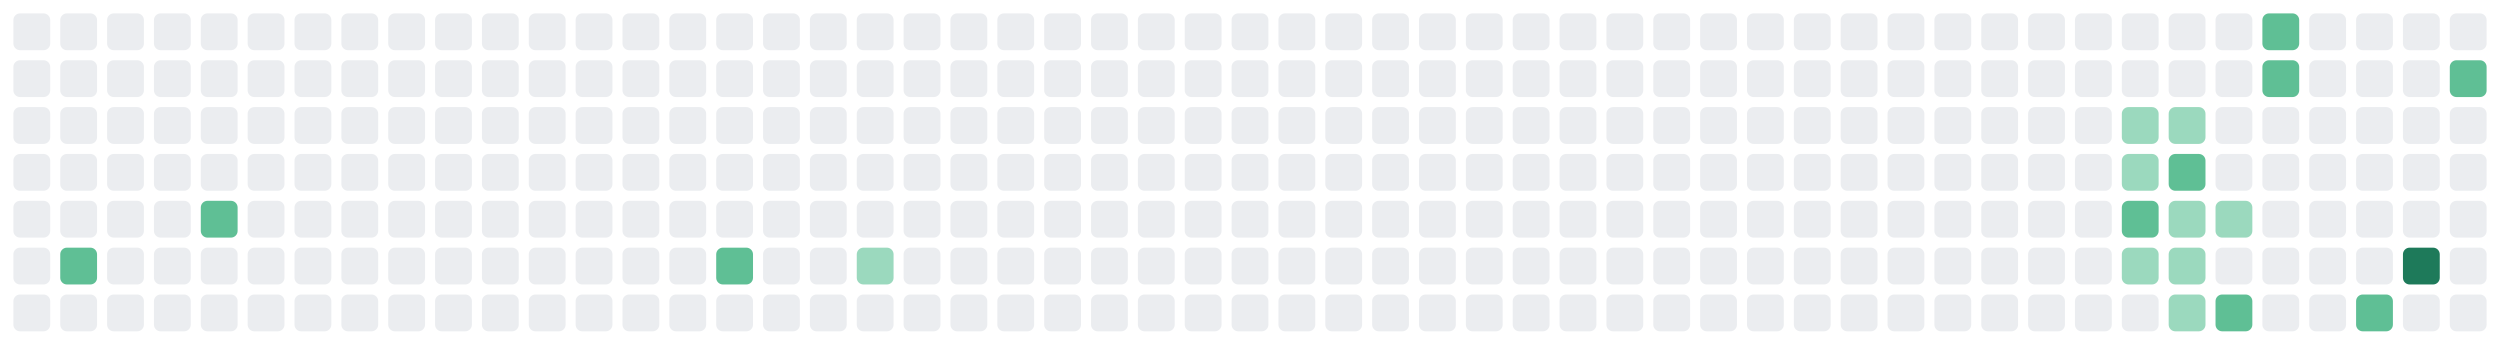
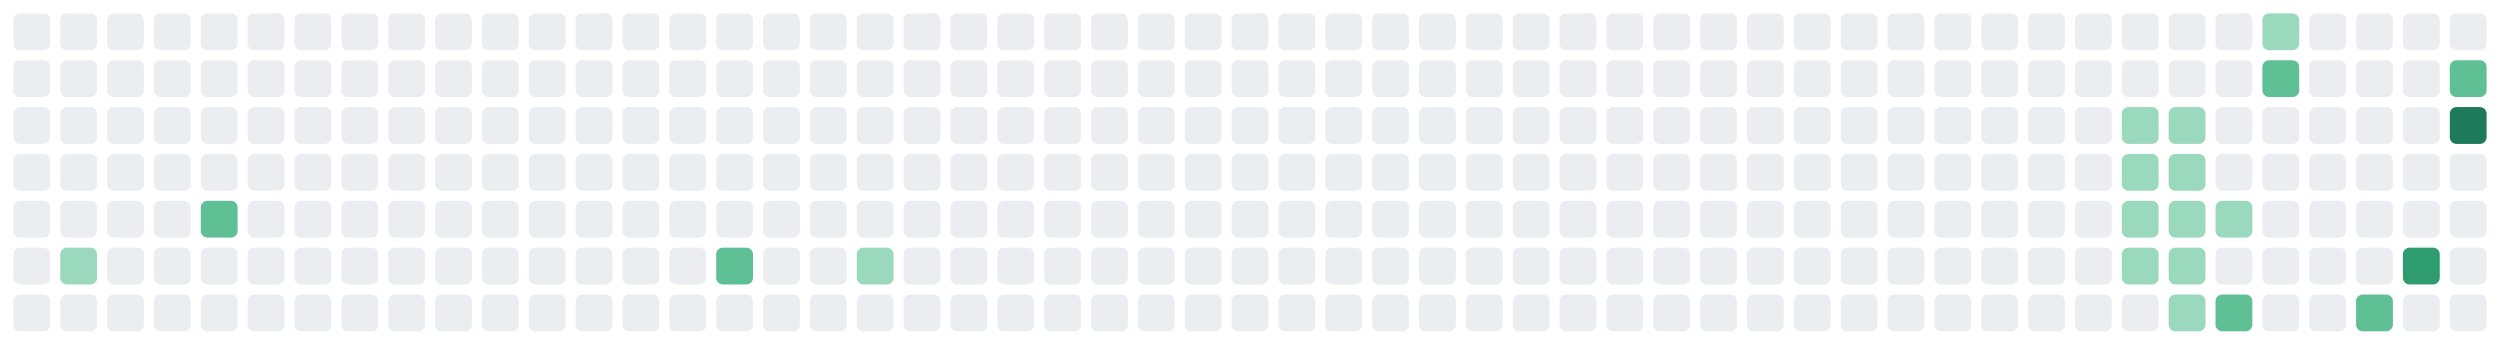
<svg xmlns="http://www.w3.org/2000/svg" viewBox="0 0 747 103" width="747" height="103" role="img" aria-label="GitHub contribution graph">
  <rect x="4" y="4" width="11" height="11" rx="2" fill="#EBEDF0" />
  <rect x="4" y="18" width="11" height="11" rx="2" fill="#EBEDF0" />
  <rect x="4" y="32" width="11" height="11" rx="2" fill="#EBEDF0" />
  <rect x="4" y="46" width="11" height="11" rx="2" fill="#EBEDF0" />
  <rect x="4" y="60" width="11" height="11" rx="2" fill="#EBEDF0" />
  <rect x="4" y="74" width="11" height="11" rx="2" fill="#EBEDF0" />
  <rect x="4" y="88" width="11" height="11" rx="2" fill="#EBEDF0" />
  <rect x="18" y="4" width="11" height="11" rx="2" fill="#EBEDF0" />
  <rect x="18" y="18" width="11" height="11" rx="2" fill="#EBEDF0" />
  <rect x="18" y="32" width="11" height="11" rx="2" fill="#EBEDF0" />
  <rect x="18" y="46" width="11" height="11" rx="2" fill="#EBEDF0" />
  <rect x="18" y="60" width="11" height="11" rx="2" fill="#EBEDF0" />
-   <rect x="18" y="74" width="11" height="11" rx="2" fill="#5FBF95" />
+   <rect x="18" y="74" width="11" height="11" rx="2" fill="#9BD9BE" />
  <rect x="18" y="88" width="11" height="11" rx="2" fill="#EBEDF0" />
  <rect x="32" y="4" width="11" height="11" rx="2" fill="#EBEDF0" />
  <rect x="32" y="18" width="11" height="11" rx="2" fill="#EBEDF0" />
  <rect x="32" y="32" width="11" height="11" rx="2" fill="#EBEDF0" />
  <rect x="32" y="46" width="11" height="11" rx="2" fill="#EBEDF0" />
  <rect x="32" y="60" width="11" height="11" rx="2" fill="#EBEDF0" />
  <rect x="32" y="74" width="11" height="11" rx="2" fill="#EBEDF0" />
  <rect x="32" y="88" width="11" height="11" rx="2" fill="#EBEDF0" />
  <rect x="46" y="4" width="11" height="11" rx="2" fill="#EBEDF0" />
  <rect x="46" y="18" width="11" height="11" rx="2" fill="#EBEDF0" />
  <rect x="46" y="32" width="11" height="11" rx="2" fill="#EBEDF0" />
  <rect x="46" y="46" width="11" height="11" rx="2" fill="#EBEDF0" />
  <rect x="46" y="60" width="11" height="11" rx="2" fill="#EBEDF0" />
  <rect x="46" y="74" width="11" height="11" rx="2" fill="#EBEDF0" />
  <rect x="46" y="88" width="11" height="11" rx="2" fill="#EBEDF0" />
  <rect x="60" y="4" width="11" height="11" rx="2" fill="#EBEDF0" />
  <rect x="60" y="18" width="11" height="11" rx="2" fill="#EBEDF0" />
  <rect x="60" y="32" width="11" height="11" rx="2" fill="#EBEDF0" />
  <rect x="60" y="46" width="11" height="11" rx="2" fill="#EBEDF0" />
  <rect x="60" y="60" width="11" height="11" rx="2" fill="#5FBF95" />
  <rect x="60" y="74" width="11" height="11" rx="2" fill="#EBEDF0" />
  <rect x="60" y="88" width="11" height="11" rx="2" fill="#EBEDF0" />
  <rect x="74" y="4" width="11" height="11" rx="2" fill="#EBEDF0" />
  <rect x="74" y="18" width="11" height="11" rx="2" fill="#EBEDF0" />
  <rect x="74" y="32" width="11" height="11" rx="2" fill="#EBEDF0" />
  <rect x="74" y="46" width="11" height="11" rx="2" fill="#EBEDF0" />
  <rect x="74" y="60" width="11" height="11" rx="2" fill="#EBEDF0" />
  <rect x="74" y="74" width="11" height="11" rx="2" fill="#EBEDF0" />
  <rect x="74" y="88" width="11" height="11" rx="2" fill="#EBEDF0" />
  <rect x="88" y="4" width="11" height="11" rx="2" fill="#EBEDF0" />
  <rect x="88" y="18" width="11" height="11" rx="2" fill="#EBEDF0" />
  <rect x="88" y="32" width="11" height="11" rx="2" fill="#EBEDF0" />
  <rect x="88" y="46" width="11" height="11" rx="2" fill="#EBEDF0" />
  <rect x="88" y="60" width="11" height="11" rx="2" fill="#EBEDF0" />
  <rect x="88" y="74" width="11" height="11" rx="2" fill="#EBEDF0" />
  <rect x="88" y="88" width="11" height="11" rx="2" fill="#EBEDF0" />
  <rect x="102" y="4" width="11" height="11" rx="2" fill="#EBEDF0" />
  <rect x="102" y="18" width="11" height="11" rx="2" fill="#EBEDF0" />
  <rect x="102" y="32" width="11" height="11" rx="2" fill="#EBEDF0" />
  <rect x="102" y="46" width="11" height="11" rx="2" fill="#EBEDF0" />
  <rect x="102" y="60" width="11" height="11" rx="2" fill="#EBEDF0" />
  <rect x="102" y="74" width="11" height="11" rx="2" fill="#EBEDF0" />
  <rect x="102" y="88" width="11" height="11" rx="2" fill="#EBEDF0" />
  <rect x="116" y="4" width="11" height="11" rx="2" fill="#EBEDF0" />
  <rect x="116" y="18" width="11" height="11" rx="2" fill="#EBEDF0" />
  <rect x="116" y="32" width="11" height="11" rx="2" fill="#EBEDF0" />
  <rect x="116" y="46" width="11" height="11" rx="2" fill="#EBEDF0" />
  <rect x="116" y="60" width="11" height="11" rx="2" fill="#EBEDF0" />
  <rect x="116" y="74" width="11" height="11" rx="2" fill="#EBEDF0" />
  <rect x="116" y="88" width="11" height="11" rx="2" fill="#EBEDF0" />
  <rect x="130" y="4" width="11" height="11" rx="2" fill="#EBEDF0" />
  <rect x="130" y="18" width="11" height="11" rx="2" fill="#EBEDF0" />
  <rect x="130" y="32" width="11" height="11" rx="2" fill="#EBEDF0" />
  <rect x="130" y="46" width="11" height="11" rx="2" fill="#EBEDF0" />
  <rect x="130" y="60" width="11" height="11" rx="2" fill="#EBEDF0" />
  <rect x="130" y="74" width="11" height="11" rx="2" fill="#EBEDF0" />
  <rect x="130" y="88" width="11" height="11" rx="2" fill="#EBEDF0" />
  <rect x="144" y="4" width="11" height="11" rx="2" fill="#EBEDF0" />
  <rect x="144" y="18" width="11" height="11" rx="2" fill="#EBEDF0" />
  <rect x="144" y="32" width="11" height="11" rx="2" fill="#EBEDF0" />
  <rect x="144" y="46" width="11" height="11" rx="2" fill="#EBEDF0" />
  <rect x="144" y="60" width="11" height="11" rx="2" fill="#EBEDF0" />
  <rect x="144" y="74" width="11" height="11" rx="2" fill="#EBEDF0" />
  <rect x="144" y="88" width="11" height="11" rx="2" fill="#EBEDF0" />
  <rect x="158" y="4" width="11" height="11" rx="2" fill="#EBEDF0" />
  <rect x="158" y="18" width="11" height="11" rx="2" fill="#EBEDF0" />
  <rect x="158" y="32" width="11" height="11" rx="2" fill="#EBEDF0" />
  <rect x="158" y="46" width="11" height="11" rx="2" fill="#EBEDF0" />
  <rect x="158" y="60" width="11" height="11" rx="2" fill="#EBEDF0" />
  <rect x="158" y="74" width="11" height="11" rx="2" fill="#EBEDF0" />
  <rect x="158" y="88" width="11" height="11" rx="2" fill="#EBEDF0" />
  <rect x="172" y="4" width="11" height="11" rx="2" fill="#EBEDF0" />
  <rect x="172" y="18" width="11" height="11" rx="2" fill="#EBEDF0" />
  <rect x="172" y="32" width="11" height="11" rx="2" fill="#EBEDF0" />
  <rect x="172" y="46" width="11" height="11" rx="2" fill="#EBEDF0" />
  <rect x="172" y="60" width="11" height="11" rx="2" fill="#EBEDF0" />
  <rect x="172" y="74" width="11" height="11" rx="2" fill="#EBEDF0" />
  <rect x="172" y="88" width="11" height="11" rx="2" fill="#EBEDF0" />
  <rect x="186" y="4" width="11" height="11" rx="2" fill="#EBEDF0" />
  <rect x="186" y="18" width="11" height="11" rx="2" fill="#EBEDF0" />
  <rect x="186" y="32" width="11" height="11" rx="2" fill="#EBEDF0" />
  <rect x="186" y="46" width="11" height="11" rx="2" fill="#EBEDF0" />
  <rect x="186" y="60" width="11" height="11" rx="2" fill="#EBEDF0" />
  <rect x="186" y="74" width="11" height="11" rx="2" fill="#EBEDF0" />
  <rect x="186" y="88" width="11" height="11" rx="2" fill="#EBEDF0" />
  <rect x="200" y="4" width="11" height="11" rx="2" fill="#EBEDF0" />
  <rect x="200" y="18" width="11" height="11" rx="2" fill="#EBEDF0" />
  <rect x="200" y="32" width="11" height="11" rx="2" fill="#EBEDF0" />
  <rect x="200" y="46" width="11" height="11" rx="2" fill="#EBEDF0" />
  <rect x="200" y="60" width="11" height="11" rx="2" fill="#EBEDF0" />
  <rect x="200" y="74" width="11" height="11" rx="2" fill="#EBEDF0" />
  <rect x="200" y="88" width="11" height="11" rx="2" fill="#EBEDF0" />
  <rect x="214" y="4" width="11" height="11" rx="2" fill="#EBEDF0" />
  <rect x="214" y="18" width="11" height="11" rx="2" fill="#EBEDF0" />
  <rect x="214" y="32" width="11" height="11" rx="2" fill="#EBEDF0" />
  <rect x="214" y="46" width="11" height="11" rx="2" fill="#EBEDF0" />
  <rect x="214" y="60" width="11" height="11" rx="2" fill="#EBEDF0" />
  <rect x="214" y="74" width="11" height="11" rx="2" fill="#5FBF95" />
  <rect x="214" y="88" width="11" height="11" rx="2" fill="#EBEDF0" />
  <rect x="228" y="4" width="11" height="11" rx="2" fill="#EBEDF0" />
  <rect x="228" y="18" width="11" height="11" rx="2" fill="#EBEDF0" />
  <rect x="228" y="32" width="11" height="11" rx="2" fill="#EBEDF0" />
  <rect x="228" y="46" width="11" height="11" rx="2" fill="#EBEDF0" />
  <rect x="228" y="60" width="11" height="11" rx="2" fill="#EBEDF0" />
  <rect x="228" y="74" width="11" height="11" rx="2" fill="#EBEDF0" />
  <rect x="228" y="88" width="11" height="11" rx="2" fill="#EBEDF0" />
  <rect x="242" y="4" width="11" height="11" rx="2" fill="#EBEDF0" />
  <rect x="242" y="18" width="11" height="11" rx="2" fill="#EBEDF0" />
  <rect x="242" y="32" width="11" height="11" rx="2" fill="#EBEDF0" />
  <rect x="242" y="46" width="11" height="11" rx="2" fill="#EBEDF0" />
  <rect x="242" y="60" width="11" height="11" rx="2" fill="#EBEDF0" />
  <rect x="242" y="74" width="11" height="11" rx="2" fill="#EBEDF0" />
  <rect x="242" y="88" width="11" height="11" rx="2" fill="#EBEDF0" />
  <rect x="256" y="4" width="11" height="11" rx="2" fill="#EBEDF0" />
  <rect x="256" y="18" width="11" height="11" rx="2" fill="#EBEDF0" />
  <rect x="256" y="32" width="11" height="11" rx="2" fill="#EBEDF0" />
  <rect x="256" y="46" width="11" height="11" rx="2" fill="#EBEDF0" />
  <rect x="256" y="60" width="11" height="11" rx="2" fill="#EBEDF0" />
  <rect x="256" y="74" width="11" height="11" rx="2" fill="#9BD9BE" />
  <rect x="256" y="88" width="11" height="11" rx="2" fill="#EBEDF0" />
  <rect x="270" y="4" width="11" height="11" rx="2" fill="#EBEDF0" />
  <rect x="270" y="18" width="11" height="11" rx="2" fill="#EBEDF0" />
  <rect x="270" y="32" width="11" height="11" rx="2" fill="#EBEDF0" />
  <rect x="270" y="46" width="11" height="11" rx="2" fill="#EBEDF0" />
  <rect x="270" y="60" width="11" height="11" rx="2" fill="#EBEDF0" />
  <rect x="270" y="74" width="11" height="11" rx="2" fill="#EBEDF0" />
  <rect x="270" y="88" width="11" height="11" rx="2" fill="#EBEDF0" />
  <rect x="284" y="4" width="11" height="11" rx="2" fill="#EBEDF0" />
  <rect x="284" y="18" width="11" height="11" rx="2" fill="#EBEDF0" />
  <rect x="284" y="32" width="11" height="11" rx="2" fill="#EBEDF0" />
  <rect x="284" y="46" width="11" height="11" rx="2" fill="#EBEDF0" />
  <rect x="284" y="60" width="11" height="11" rx="2" fill="#EBEDF0" />
  <rect x="284" y="74" width="11" height="11" rx="2" fill="#EBEDF0" />
  <rect x="284" y="88" width="11" height="11" rx="2" fill="#EBEDF0" />
  <rect x="298" y="4" width="11" height="11" rx="2" fill="#EBEDF0" />
  <rect x="298" y="18" width="11" height="11" rx="2" fill="#EBEDF0" />
  <rect x="298" y="32" width="11" height="11" rx="2" fill="#EBEDF0" />
  <rect x="298" y="46" width="11" height="11" rx="2" fill="#EBEDF0" />
  <rect x="298" y="60" width="11" height="11" rx="2" fill="#EBEDF0" />
  <rect x="298" y="74" width="11" height="11" rx="2" fill="#EBEDF0" />
  <rect x="298" y="88" width="11" height="11" rx="2" fill="#EBEDF0" />
  <rect x="312" y="4" width="11" height="11" rx="2" fill="#EBEDF0" />
  <rect x="312" y="18" width="11" height="11" rx="2" fill="#EBEDF0" />
  <rect x="312" y="32" width="11" height="11" rx="2" fill="#EBEDF0" />
  <rect x="312" y="46" width="11" height="11" rx="2" fill="#EBEDF0" />
  <rect x="312" y="60" width="11" height="11" rx="2" fill="#EBEDF0" />
  <rect x="312" y="74" width="11" height="11" rx="2" fill="#EBEDF0" />
  <rect x="312" y="88" width="11" height="11" rx="2" fill="#EBEDF0" />
  <rect x="326" y="4" width="11" height="11" rx="2" fill="#EBEDF0" />
  <rect x="326" y="18" width="11" height="11" rx="2" fill="#EBEDF0" />
  <rect x="326" y="32" width="11" height="11" rx="2" fill="#EBEDF0" />
  <rect x="326" y="46" width="11" height="11" rx="2" fill="#EBEDF0" />
  <rect x="326" y="60" width="11" height="11" rx="2" fill="#EBEDF0" />
  <rect x="326" y="74" width="11" height="11" rx="2" fill="#EBEDF0" />
  <rect x="326" y="88" width="11" height="11" rx="2" fill="#EBEDF0" />
  <rect x="340" y="4" width="11" height="11" rx="2" fill="#EBEDF0" />
  <rect x="340" y="18" width="11" height="11" rx="2" fill="#EBEDF0" />
  <rect x="340" y="32" width="11" height="11" rx="2" fill="#EBEDF0" />
  <rect x="340" y="46" width="11" height="11" rx="2" fill="#EBEDF0" />
  <rect x="340" y="60" width="11" height="11" rx="2" fill="#EBEDF0" />
  <rect x="340" y="74" width="11" height="11" rx="2" fill="#EBEDF0" />
  <rect x="340" y="88" width="11" height="11" rx="2" fill="#EBEDF0" />
  <rect x="354" y="4" width="11" height="11" rx="2" fill="#EBEDF0" />
  <rect x="354" y="18" width="11" height="11" rx="2" fill="#EBEDF0" />
  <rect x="354" y="32" width="11" height="11" rx="2" fill="#EBEDF0" />
  <rect x="354" y="46" width="11" height="11" rx="2" fill="#EBEDF0" />
  <rect x="354" y="60" width="11" height="11" rx="2" fill="#EBEDF0" />
  <rect x="354" y="74" width="11" height="11" rx="2" fill="#EBEDF0" />
  <rect x="354" y="88" width="11" height="11" rx="2" fill="#EBEDF0" />
  <rect x="368" y="4" width="11" height="11" rx="2" fill="#EBEDF0" />
  <rect x="368" y="18" width="11" height="11" rx="2" fill="#EBEDF0" />
  <rect x="368" y="32" width="11" height="11" rx="2" fill="#EBEDF0" />
  <rect x="368" y="46" width="11" height="11" rx="2" fill="#EBEDF0" />
  <rect x="368" y="60" width="11" height="11" rx="2" fill="#EBEDF0" />
  <rect x="368" y="74" width="11" height="11" rx="2" fill="#EBEDF0" />
  <rect x="368" y="88" width="11" height="11" rx="2" fill="#EBEDF0" />
  <rect x="382" y="4" width="11" height="11" rx="2" fill="#EBEDF0" />
  <rect x="382" y="18" width="11" height="11" rx="2" fill="#EBEDF0" />
  <rect x="382" y="32" width="11" height="11" rx="2" fill="#EBEDF0" />
  <rect x="382" y="46" width="11" height="11" rx="2" fill="#EBEDF0" />
  <rect x="382" y="60" width="11" height="11" rx="2" fill="#EBEDF0" />
  <rect x="382" y="74" width="11" height="11" rx="2" fill="#EBEDF0" />
  <rect x="382" y="88" width="11" height="11" rx="2" fill="#EBEDF0" />
  <rect x="396" y="4" width="11" height="11" rx="2" fill="#EBEDF0" />
  <rect x="396" y="18" width="11" height="11" rx="2" fill="#EBEDF0" />
  <rect x="396" y="32" width="11" height="11" rx="2" fill="#EBEDF0" />
  <rect x="396" y="46" width="11" height="11" rx="2" fill="#EBEDF0" />
  <rect x="396" y="60" width="11" height="11" rx="2" fill="#EBEDF0" />
  <rect x="396" y="74" width="11" height="11" rx="2" fill="#EBEDF0" />
  <rect x="396" y="88" width="11" height="11" rx="2" fill="#EBEDF0" />
  <rect x="410" y="4" width="11" height="11" rx="2" fill="#EBEDF0" />
  <rect x="410" y="18" width="11" height="11" rx="2" fill="#EBEDF0" />
  <rect x="410" y="32" width="11" height="11" rx="2" fill="#EBEDF0" />
  <rect x="410" y="46" width="11" height="11" rx="2" fill="#EBEDF0" />
  <rect x="410" y="60" width="11" height="11" rx="2" fill="#EBEDF0" />
  <rect x="410" y="74" width="11" height="11" rx="2" fill="#EBEDF0" />
  <rect x="410" y="88" width="11" height="11" rx="2" fill="#EBEDF0" />
  <rect x="424" y="4" width="11" height="11" rx="2" fill="#EBEDF0" />
  <rect x="424" y="18" width="11" height="11" rx="2" fill="#EBEDF0" />
  <rect x="424" y="32" width="11" height="11" rx="2" fill="#EBEDF0" />
  <rect x="424" y="46" width="11" height="11" rx="2" fill="#EBEDF0" />
  <rect x="424" y="60" width="11" height="11" rx="2" fill="#EBEDF0" />
  <rect x="424" y="74" width="11" height="11" rx="2" fill="#EBEDF0" />
  <rect x="424" y="88" width="11" height="11" rx="2" fill="#EBEDF0" />
  <rect x="438" y="4" width="11" height="11" rx="2" fill="#EBEDF0" />
  <rect x="438" y="18" width="11" height="11" rx="2" fill="#EBEDF0" />
  <rect x="438" y="32" width="11" height="11" rx="2" fill="#EBEDF0" />
  <rect x="438" y="46" width="11" height="11" rx="2" fill="#EBEDF0" />
  <rect x="438" y="60" width="11" height="11" rx="2" fill="#EBEDF0" />
  <rect x="438" y="74" width="11" height="11" rx="2" fill="#EBEDF0" />
  <rect x="438" y="88" width="11" height="11" rx="2" fill="#EBEDF0" />
  <rect x="452" y="4" width="11" height="11" rx="2" fill="#EBEDF0" />
  <rect x="452" y="18" width="11" height="11" rx="2" fill="#EBEDF0" />
  <rect x="452" y="32" width="11" height="11" rx="2" fill="#EBEDF0" />
  <rect x="452" y="46" width="11" height="11" rx="2" fill="#EBEDF0" />
  <rect x="452" y="60" width="11" height="11" rx="2" fill="#EBEDF0" />
  <rect x="452" y="74" width="11" height="11" rx="2" fill="#EBEDF0" />
  <rect x="452" y="88" width="11" height="11" rx="2" fill="#EBEDF0" />
  <rect x="466" y="4" width="11" height="11" rx="2" fill="#EBEDF0" />
  <rect x="466" y="18" width="11" height="11" rx="2" fill="#EBEDF0" />
  <rect x="466" y="32" width="11" height="11" rx="2" fill="#EBEDF0" />
  <rect x="466" y="46" width="11" height="11" rx="2" fill="#EBEDF0" />
  <rect x="466" y="60" width="11" height="11" rx="2" fill="#EBEDF0" />
  <rect x="466" y="74" width="11" height="11" rx="2" fill="#EBEDF0" />
  <rect x="466" y="88" width="11" height="11" rx="2" fill="#EBEDF0" />
  <rect x="480" y="4" width="11" height="11" rx="2" fill="#EBEDF0" />
  <rect x="480" y="18" width="11" height="11" rx="2" fill="#EBEDF0" />
  <rect x="480" y="32" width="11" height="11" rx="2" fill="#EBEDF0" />
  <rect x="480" y="46" width="11" height="11" rx="2" fill="#EBEDF0" />
  <rect x="480" y="60" width="11" height="11" rx="2" fill="#EBEDF0" />
  <rect x="480" y="74" width="11" height="11" rx="2" fill="#EBEDF0" />
  <rect x="480" y="88" width="11" height="11" rx="2" fill="#EBEDF0" />
  <rect x="494" y="4" width="11" height="11" rx="2" fill="#EBEDF0" />
  <rect x="494" y="18" width="11" height="11" rx="2" fill="#EBEDF0" />
  <rect x="494" y="32" width="11" height="11" rx="2" fill="#EBEDF0" />
  <rect x="494" y="46" width="11" height="11" rx="2" fill="#EBEDF0" />
  <rect x="494" y="60" width="11" height="11" rx="2" fill="#EBEDF0" />
  <rect x="494" y="74" width="11" height="11" rx="2" fill="#EBEDF0" />
  <rect x="494" y="88" width="11" height="11" rx="2" fill="#EBEDF0" />
  <rect x="508" y="4" width="11" height="11" rx="2" fill="#EBEDF0" />
  <rect x="508" y="18" width="11" height="11" rx="2" fill="#EBEDF0" />
  <rect x="508" y="32" width="11" height="11" rx="2" fill="#EBEDF0" />
  <rect x="508" y="46" width="11" height="11" rx="2" fill="#EBEDF0" />
  <rect x="508" y="60" width="11" height="11" rx="2" fill="#EBEDF0" />
  <rect x="508" y="74" width="11" height="11" rx="2" fill="#EBEDF0" />
  <rect x="508" y="88" width="11" height="11" rx="2" fill="#EBEDF0" />
  <rect x="522" y="4" width="11" height="11" rx="2" fill="#EBEDF0" />
  <rect x="522" y="18" width="11" height="11" rx="2" fill="#EBEDF0" />
  <rect x="522" y="32" width="11" height="11" rx="2" fill="#EBEDF0" />
  <rect x="522" y="46" width="11" height="11" rx="2" fill="#EBEDF0" />
  <rect x="522" y="60" width="11" height="11" rx="2" fill="#EBEDF0" />
  <rect x="522" y="74" width="11" height="11" rx="2" fill="#EBEDF0" />
  <rect x="522" y="88" width="11" height="11" rx="2" fill="#EBEDF0" />
  <rect x="536" y="4" width="11" height="11" rx="2" fill="#EBEDF0" />
  <rect x="536" y="18" width="11" height="11" rx="2" fill="#EBEDF0" />
  <rect x="536" y="32" width="11" height="11" rx="2" fill="#EBEDF0" />
  <rect x="536" y="46" width="11" height="11" rx="2" fill="#EBEDF0" />
  <rect x="536" y="60" width="11" height="11" rx="2" fill="#EBEDF0" />
  <rect x="536" y="74" width="11" height="11" rx="2" fill="#EBEDF0" />
  <rect x="536" y="88" width="11" height="11" rx="2" fill="#EBEDF0" />
  <rect x="550" y="4" width="11" height="11" rx="2" fill="#EBEDF0" />
  <rect x="550" y="18" width="11" height="11" rx="2" fill="#EBEDF0" />
  <rect x="550" y="32" width="11" height="11" rx="2" fill="#EBEDF0" />
  <rect x="550" y="46" width="11" height="11" rx="2" fill="#EBEDF0" />
  <rect x="550" y="60" width="11" height="11" rx="2" fill="#EBEDF0" />
  <rect x="550" y="74" width="11" height="11" rx="2" fill="#EBEDF0" />
  <rect x="550" y="88" width="11" height="11" rx="2" fill="#EBEDF0" />
  <rect x="564" y="4" width="11" height="11" rx="2" fill="#EBEDF0" />
  <rect x="564" y="18" width="11" height="11" rx="2" fill="#EBEDF0" />
  <rect x="564" y="32" width="11" height="11" rx="2" fill="#EBEDF0" />
  <rect x="564" y="46" width="11" height="11" rx="2" fill="#EBEDF0" />
  <rect x="564" y="60" width="11" height="11" rx="2" fill="#EBEDF0" />
  <rect x="564" y="74" width="11" height="11" rx="2" fill="#EBEDF0" />
  <rect x="564" y="88" width="11" height="11" rx="2" fill="#EBEDF0" />
  <rect x="578" y="4" width="11" height="11" rx="2" fill="#EBEDF0" />
  <rect x="578" y="18" width="11" height="11" rx="2" fill="#EBEDF0" />
  <rect x="578" y="32" width="11" height="11" rx="2" fill="#EBEDF0" />
  <rect x="578" y="46" width="11" height="11" rx="2" fill="#EBEDF0" />
  <rect x="578" y="60" width="11" height="11" rx="2" fill="#EBEDF0" />
  <rect x="578" y="74" width="11" height="11" rx="2" fill="#EBEDF0" />
  <rect x="578" y="88" width="11" height="11" rx="2" fill="#EBEDF0" />
  <rect x="592" y="4" width="11" height="11" rx="2" fill="#EBEDF0" />
  <rect x="592" y="18" width="11" height="11" rx="2" fill="#EBEDF0" />
  <rect x="592" y="32" width="11" height="11" rx="2" fill="#EBEDF0" />
  <rect x="592" y="46" width="11" height="11" rx="2" fill="#EBEDF0" />
  <rect x="592" y="60" width="11" height="11" rx="2" fill="#EBEDF0" />
  <rect x="592" y="74" width="11" height="11" rx="2" fill="#EBEDF0" />
  <rect x="592" y="88" width="11" height="11" rx="2" fill="#EBEDF0" />
  <rect x="606" y="4" width="11" height="11" rx="2" fill="#EBEDF0" />
  <rect x="606" y="18" width="11" height="11" rx="2" fill="#EBEDF0" />
  <rect x="606" y="32" width="11" height="11" rx="2" fill="#EBEDF0" />
  <rect x="606" y="46" width="11" height="11" rx="2" fill="#EBEDF0" />
  <rect x="606" y="60" width="11" height="11" rx="2" fill="#EBEDF0" />
  <rect x="606" y="74" width="11" height="11" rx="2" fill="#EBEDF0" />
  <rect x="606" y="88" width="11" height="11" rx="2" fill="#EBEDF0" />
  <rect x="620" y="4" width="11" height="11" rx="2" fill="#EBEDF0" />
  <rect x="620" y="18" width="11" height="11" rx="2" fill="#EBEDF0" />
  <rect x="620" y="32" width="11" height="11" rx="2" fill="#EBEDF0" />
  <rect x="620" y="46" width="11" height="11" rx="2" fill="#EBEDF0" />
  <rect x="620" y="60" width="11" height="11" rx="2" fill="#EBEDF0" />
  <rect x="620" y="74" width="11" height="11" rx="2" fill="#EBEDF0" />
  <rect x="620" y="88" width="11" height="11" rx="2" fill="#EBEDF0" />
  <rect x="634" y="4" width="11" height="11" rx="2" fill="#EBEDF0" />
  <rect x="634" y="18" width="11" height="11" rx="2" fill="#EBEDF0" />
  <rect x="634" y="32" width="11" height="11" rx="2" fill="#9BD9BE" />
  <rect x="634" y="46" width="11" height="11" rx="2" fill="#9BD9BE" />
-   <rect x="634" y="60" width="11" height="11" rx="2" fill="#5FBF95" />
+   <rect x="634" y="60" width="11" height="11" rx="2" fill="#9BD9BE" />
  <rect x="634" y="74" width="11" height="11" rx="2" fill="#9BD9BE" />
  <rect x="634" y="88" width="11" height="11" rx="2" fill="#EBEDF0" />
  <rect x="648" y="4" width="11" height="11" rx="2" fill="#EBEDF0" />
  <rect x="648" y="18" width="11" height="11" rx="2" fill="#EBEDF0" />
  <rect x="648" y="32" width="11" height="11" rx="2" fill="#9BD9BE" />
-   <rect x="648" y="46" width="11" height="11" rx="2" fill="#5FBF95" />
+   <rect x="648" y="46" width="11" height="11" rx="2" fill="#9BD9BE" />
  <rect x="648" y="60" width="11" height="11" rx="2" fill="#9BD9BE" />
  <rect x="648" y="74" width="11" height="11" rx="2" fill="#9BD9BE" />
  <rect x="648" y="88" width="11" height="11" rx="2" fill="#9BD9BE" />
  <rect x="662" y="4" width="11" height="11" rx="2" fill="#EBEDF0" />
  <rect x="662" y="18" width="11" height="11" rx="2" fill="#EBEDF0" />
  <rect x="662" y="32" width="11" height="11" rx="2" fill="#EBEDF0" />
  <rect x="662" y="46" width="11" height="11" rx="2" fill="#EBEDF0" />
  <rect x="662" y="60" width="11" height="11" rx="2" fill="#9BD9BE" />
  <rect x="662" y="74" width="11" height="11" rx="2" fill="#EBEDF0" />
  <rect x="662" y="88" width="11" height="11" rx="2" fill="#5FBF95" />
-   <rect x="676" y="4" width="11" height="11" rx="2" fill="#5FBF95" />
+   <rect x="676" y="4" width="11" height="11" rx="2" fill="#9BD9BE" />
  <rect x="676" y="18" width="11" height="11" rx="2" fill="#5FBF95" />
  <rect x="676" y="32" width="11" height="11" rx="2" fill="#EBEDF0" />
  <rect x="676" y="46" width="11" height="11" rx="2" fill="#EBEDF0" />
  <rect x="676" y="60" width="11" height="11" rx="2" fill="#EBEDF0" />
  <rect x="676" y="74" width="11" height="11" rx="2" fill="#EBEDF0" />
  <rect x="676" y="88" width="11" height="11" rx="2" fill="#EBEDF0" />
  <rect x="690" y="4" width="11" height="11" rx="2" fill="#EBEDF0" />
  <rect x="690" y="18" width="11" height="11" rx="2" fill="#EBEDF0" />
  <rect x="690" y="32" width="11" height="11" rx="2" fill="#EBEDF0" />
  <rect x="690" y="46" width="11" height="11" rx="2" fill="#EBEDF0" />
  <rect x="690" y="60" width="11" height="11" rx="2" fill="#EBEDF0" />
  <rect x="690" y="74" width="11" height="11" rx="2" fill="#EBEDF0" />
  <rect x="690" y="88" width="11" height="11" rx="2" fill="#EBEDF0" />
  <rect x="704" y="4" width="11" height="11" rx="2" fill="#EBEDF0" />
  <rect x="704" y="18" width="11" height="11" rx="2" fill="#EBEDF0" />
  <rect x="704" y="32" width="11" height="11" rx="2" fill="#EBEDF0" />
  <rect x="704" y="46" width="11" height="11" rx="2" fill="#EBEDF0" />
  <rect x="704" y="60" width="11" height="11" rx="2" fill="#EBEDF0" />
  <rect x="704" y="74" width="11" height="11" rx="2" fill="#EBEDF0" />
  <rect x="704" y="88" width="11" height="11" rx="2" fill="#5FBF95" />
  <rect x="718" y="4" width="11" height="11" rx="2" fill="#EBEDF0" />
  <rect x="718" y="18" width="11" height="11" rx="2" fill="#EBEDF0" />
  <rect x="718" y="32" width="11" height="11" rx="2" fill="#EBEDF0" />
  <rect x="718" y="46" width="11" height="11" rx="2" fill="#EBEDF0" />
  <rect x="718" y="60" width="11" height="11" rx="2" fill="#EBEDF0" />
-   <rect x="718" y="74" width="11" height="11" rx="2" fill="#1E7A5A" />
+   <rect x="718" y="74" width="11" height="11" rx="2" fill="#2E9C6F" />
  <rect x="718" y="88" width="11" height="11" rx="2" fill="#EBEDF0" />
  <rect x="732" y="4" width="11" height="11" rx="2" fill="#EBEDF0" />
  <rect x="732" y="18" width="11" height="11" rx="2" fill="#5FBF95" />
-   <rect x="732" y="32" width="11" height="11" rx="2" fill="#EBEDF0" />
+   <rect x="732" y="32" width="11" height="11" rx="2" fill="#1E7A5A" />
  <rect x="732" y="46" width="11" height="11" rx="2" fill="#EBEDF0" />
  <rect x="732" y="60" width="11" height="11" rx="2" fill="#EBEDF0" />
  <rect x="732" y="74" width="11" height="11" rx="2" fill="#EBEDF0" />
  <rect x="732" y="88" width="11" height="11" rx="2" fill="#EBEDF0" />
</svg>
